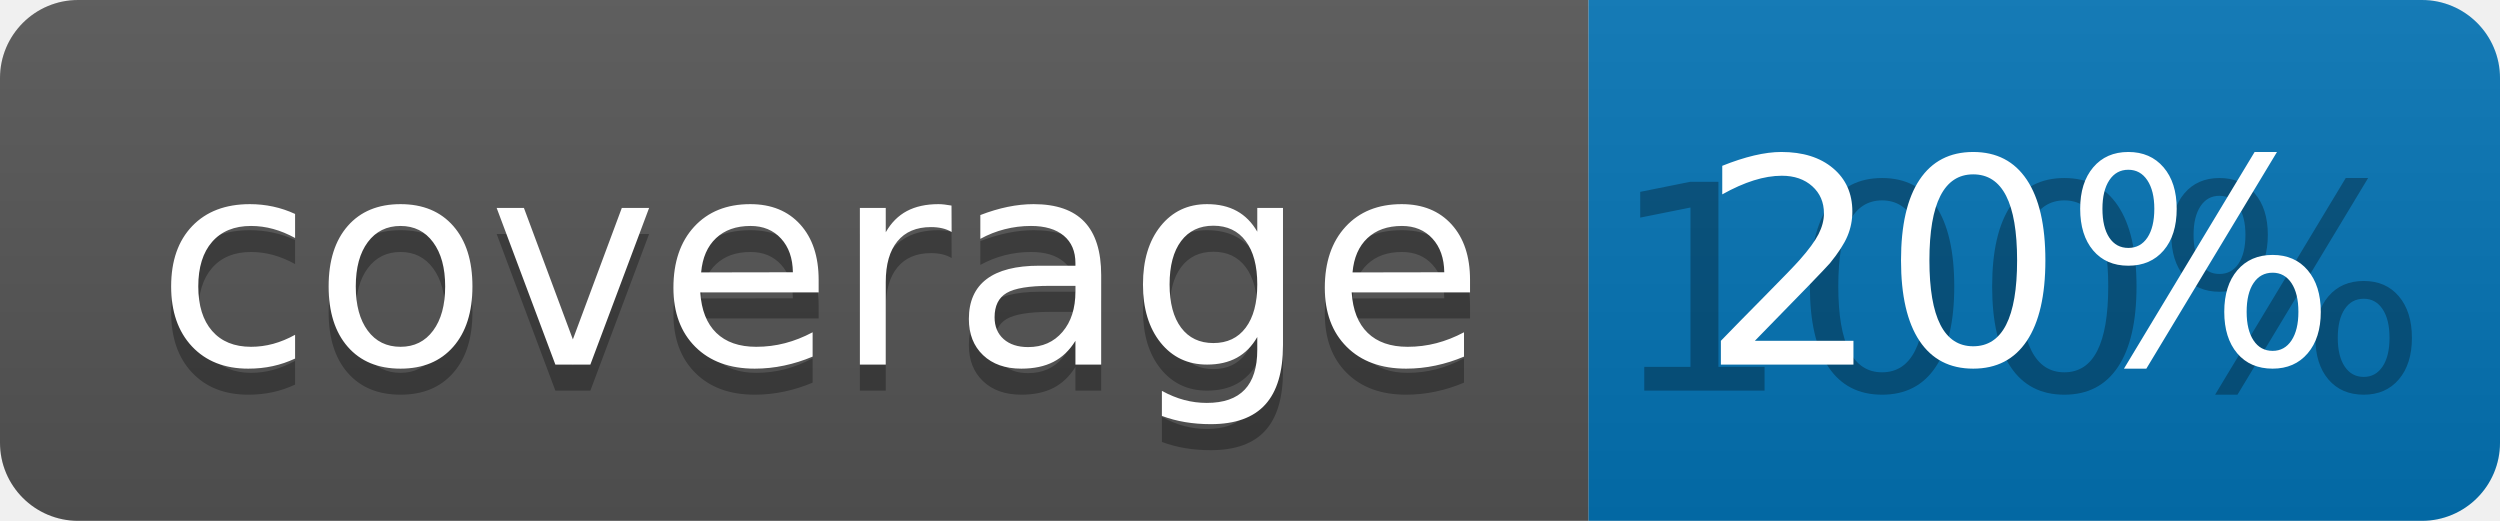
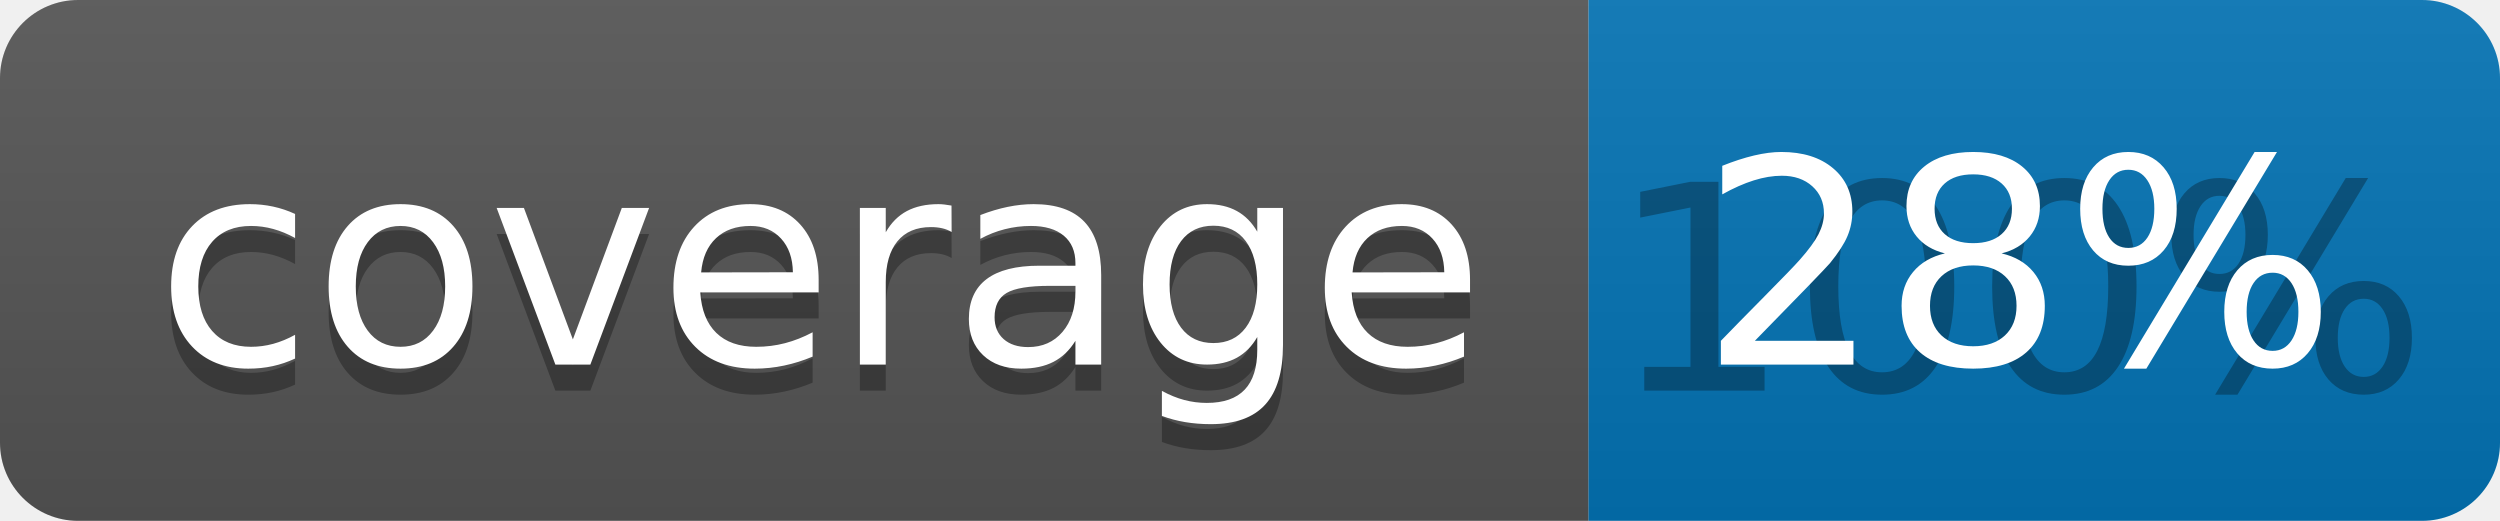
<svg xmlns="http://www.w3.org/2000/svg" width="96" height="20">
  <linearGradient id="b" x2="0" y2="100%">
    <stop offset="0" stop-color="#bbb" stop-opacity=".1" />
    <stop offset="1" stop-opacity=".1" />
  </linearGradient>
  <clipPath id="a">
    <rect width="96" height="20" rx="3" fill="#fff" />
  </clipPath>
  <g clip-path="url(#a)">
    <path fill="#555" d="M0 0h61v20H0z" />
    <path fill="#0374B5" d="M61 0h35v20H61z" />
    <path fill="url(#b)" d="M0 0h96v20H0z" />
  </g>
  <g fill="#fff" text-anchor="middle" font-family="DejaVu Sans,Verdana,Geneva,sans-serif" font-size="110">
    <text x="315" y="150" fill="#010101" fill-opacity=".3" transform="scale(.1)" textLength="510">coverage</text>
    <text x="315" y="140" transform="scale(.1)" textLength="510">coverage</text>
    <text x="775" y="150" fill="#010101" fill-opacity=".3" transform="scale(.1)" textLength="250">100%</text>
-     <text x="775" y="140" transform="scale(.1)" textLength="250">20%</text>
+     <text x="775" y="140" transform="scale(.1)" textLength="250">28%</text>
  </g>
</svg>
